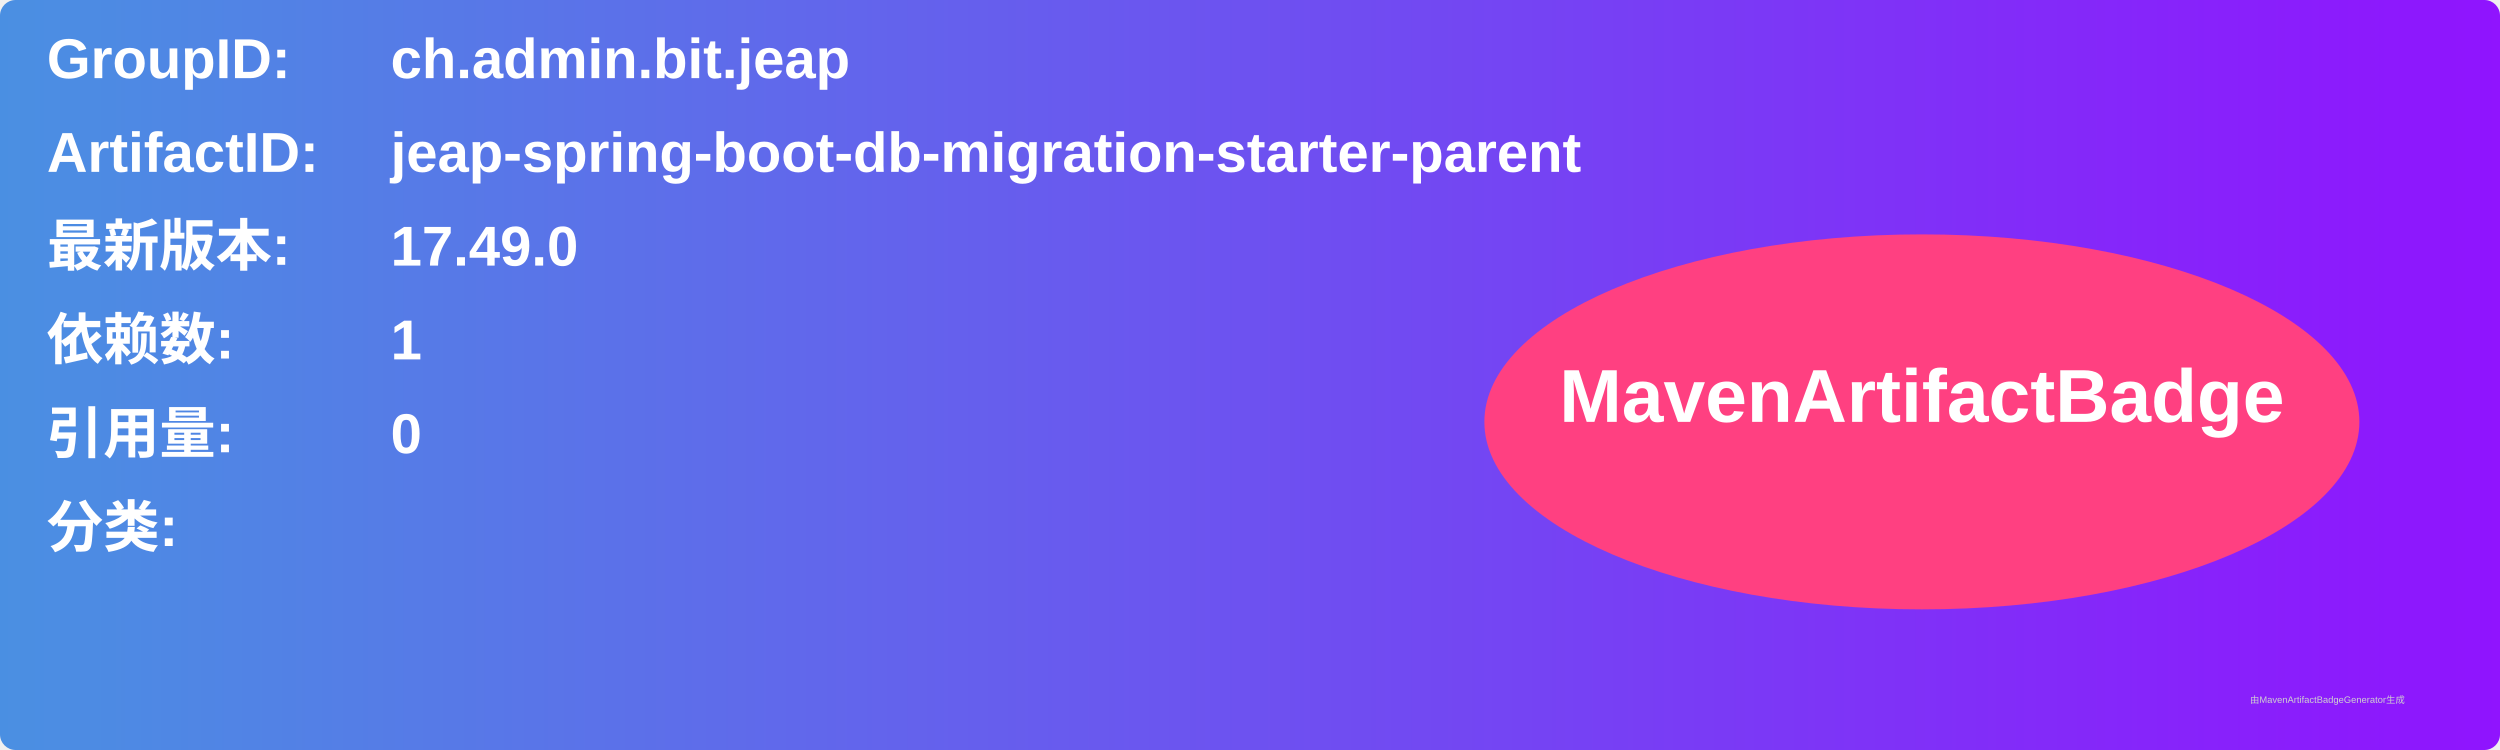
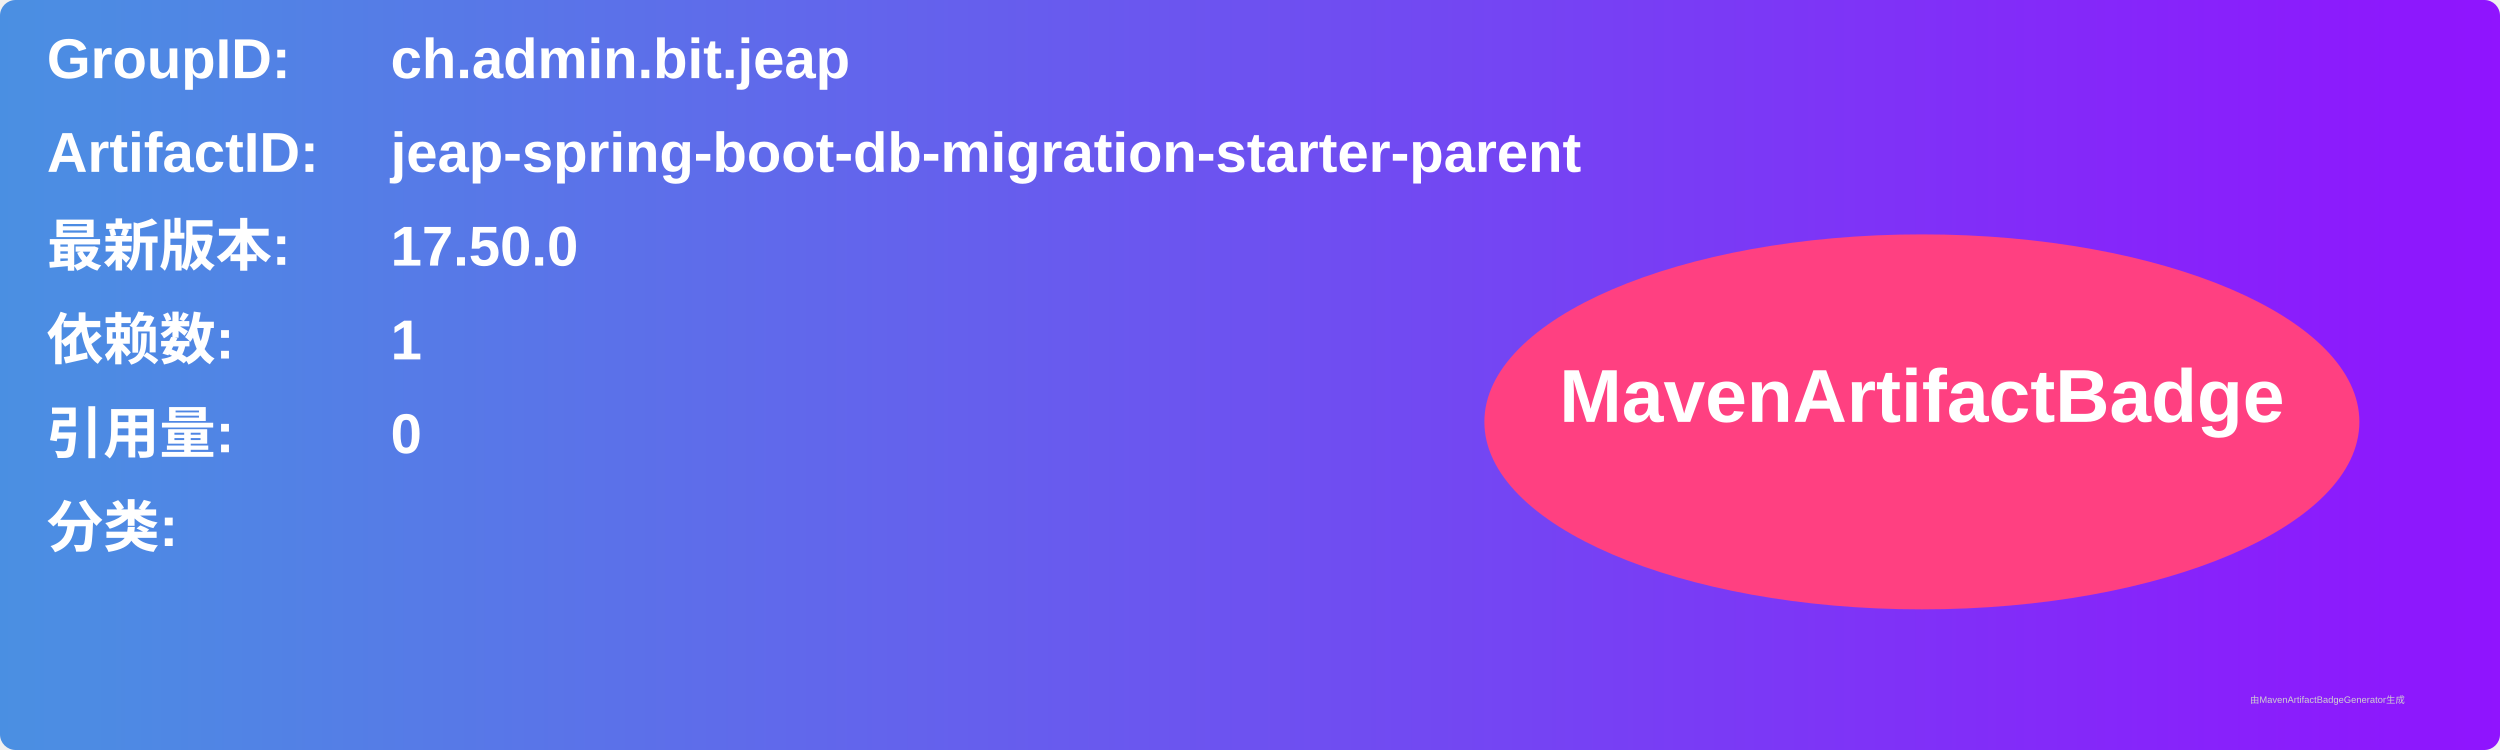
<svg xmlns="http://www.w3.org/2000/svg" width="800" height="240" viewBox="0 0 800 240">
  <linearGradient id="grad" x1="0%" y1="0%" x2="100%" y2="0%">
    <stop offset="0%" stop-color="#4a90e2" />
    <stop offset="100%" stop-color="#9013fe" />
  </linearGradient>
  <rect width="100%" height="100%" rx="5" ry="5" fill="url(#grad)" />
  <g transform="translate(15, 15)">
    <text x="0" y="10" font-family="Arial" font-size="18" fill="white" font-weight="bold" width="260">GroupID:</text>
    <text x="110" y="10" font-family="Arial" font-size="18" fill="white" font-weight="bold" width="460">ch.admin.bit.jeap</text>
    <text x="0" y="40" font-family="Arial" font-size="18" fill="white" font-weight="bold" width="260">ArtifactID:</text>
    <text x="110" y="40" font-family="Arial" font-size="18" fill="white" font-weight="bold" width="460">jeap-spring-boot-db-migration-starter-parent</text>
    <text x="0" y="70" font-family="Arial" font-size="18" fill="white" font-weight="bold">最新版本:</text>
    <text x="110" y="70" font-family="Arial" font-size="18" fill="white" font-weight="bold">
-       <tspan font-weight="bold">17.49.0</tspan>
+       <tspan font-weight="bold">17.50.0</tspan>
    </text>
    <text x="0" y="100" font-family="Arial" font-size="18" fill="white" font-weight="bold">依赖数: </text>
    <text x="110" y="100" font-family="Arial" font-size="18" fill="white">
      <tspan font-weight="bold">1</tspan>
    </text>
    <text x="0" y="130" font-family="Arial" font-size="18" fill="white" font-weight="bold">引用量: </text>
    <text x="110" y="130" font-family="Arial" font-size="18" fill="white">
      <tspan font-weight="bold">0</tspan>
    </text>
    <text x="0" y="160" font-family="Arial" font-size="18" fill="white" font-weight="bold">分类:</text>
    <text x="10" y="190" font-family="Arial" font-size="10" fill="white">
      <tspan font-weight="bold" />
    </text>
    <ellipse cx="600" cy="120" rx="140" ry="60" fill="#ff4081" />
    <text x="600" y="120" text-anchor="middle" font-family="Arial" font-size="24" fill="white" font-weight="bold">MavenArtifactBadge</text>
  </g>
  <text x="720" y="225" font-family="Arial" font-size="3" fill="#d0d0d0">由MavenArtifactBadgeGenerator生成</text>
</svg>
